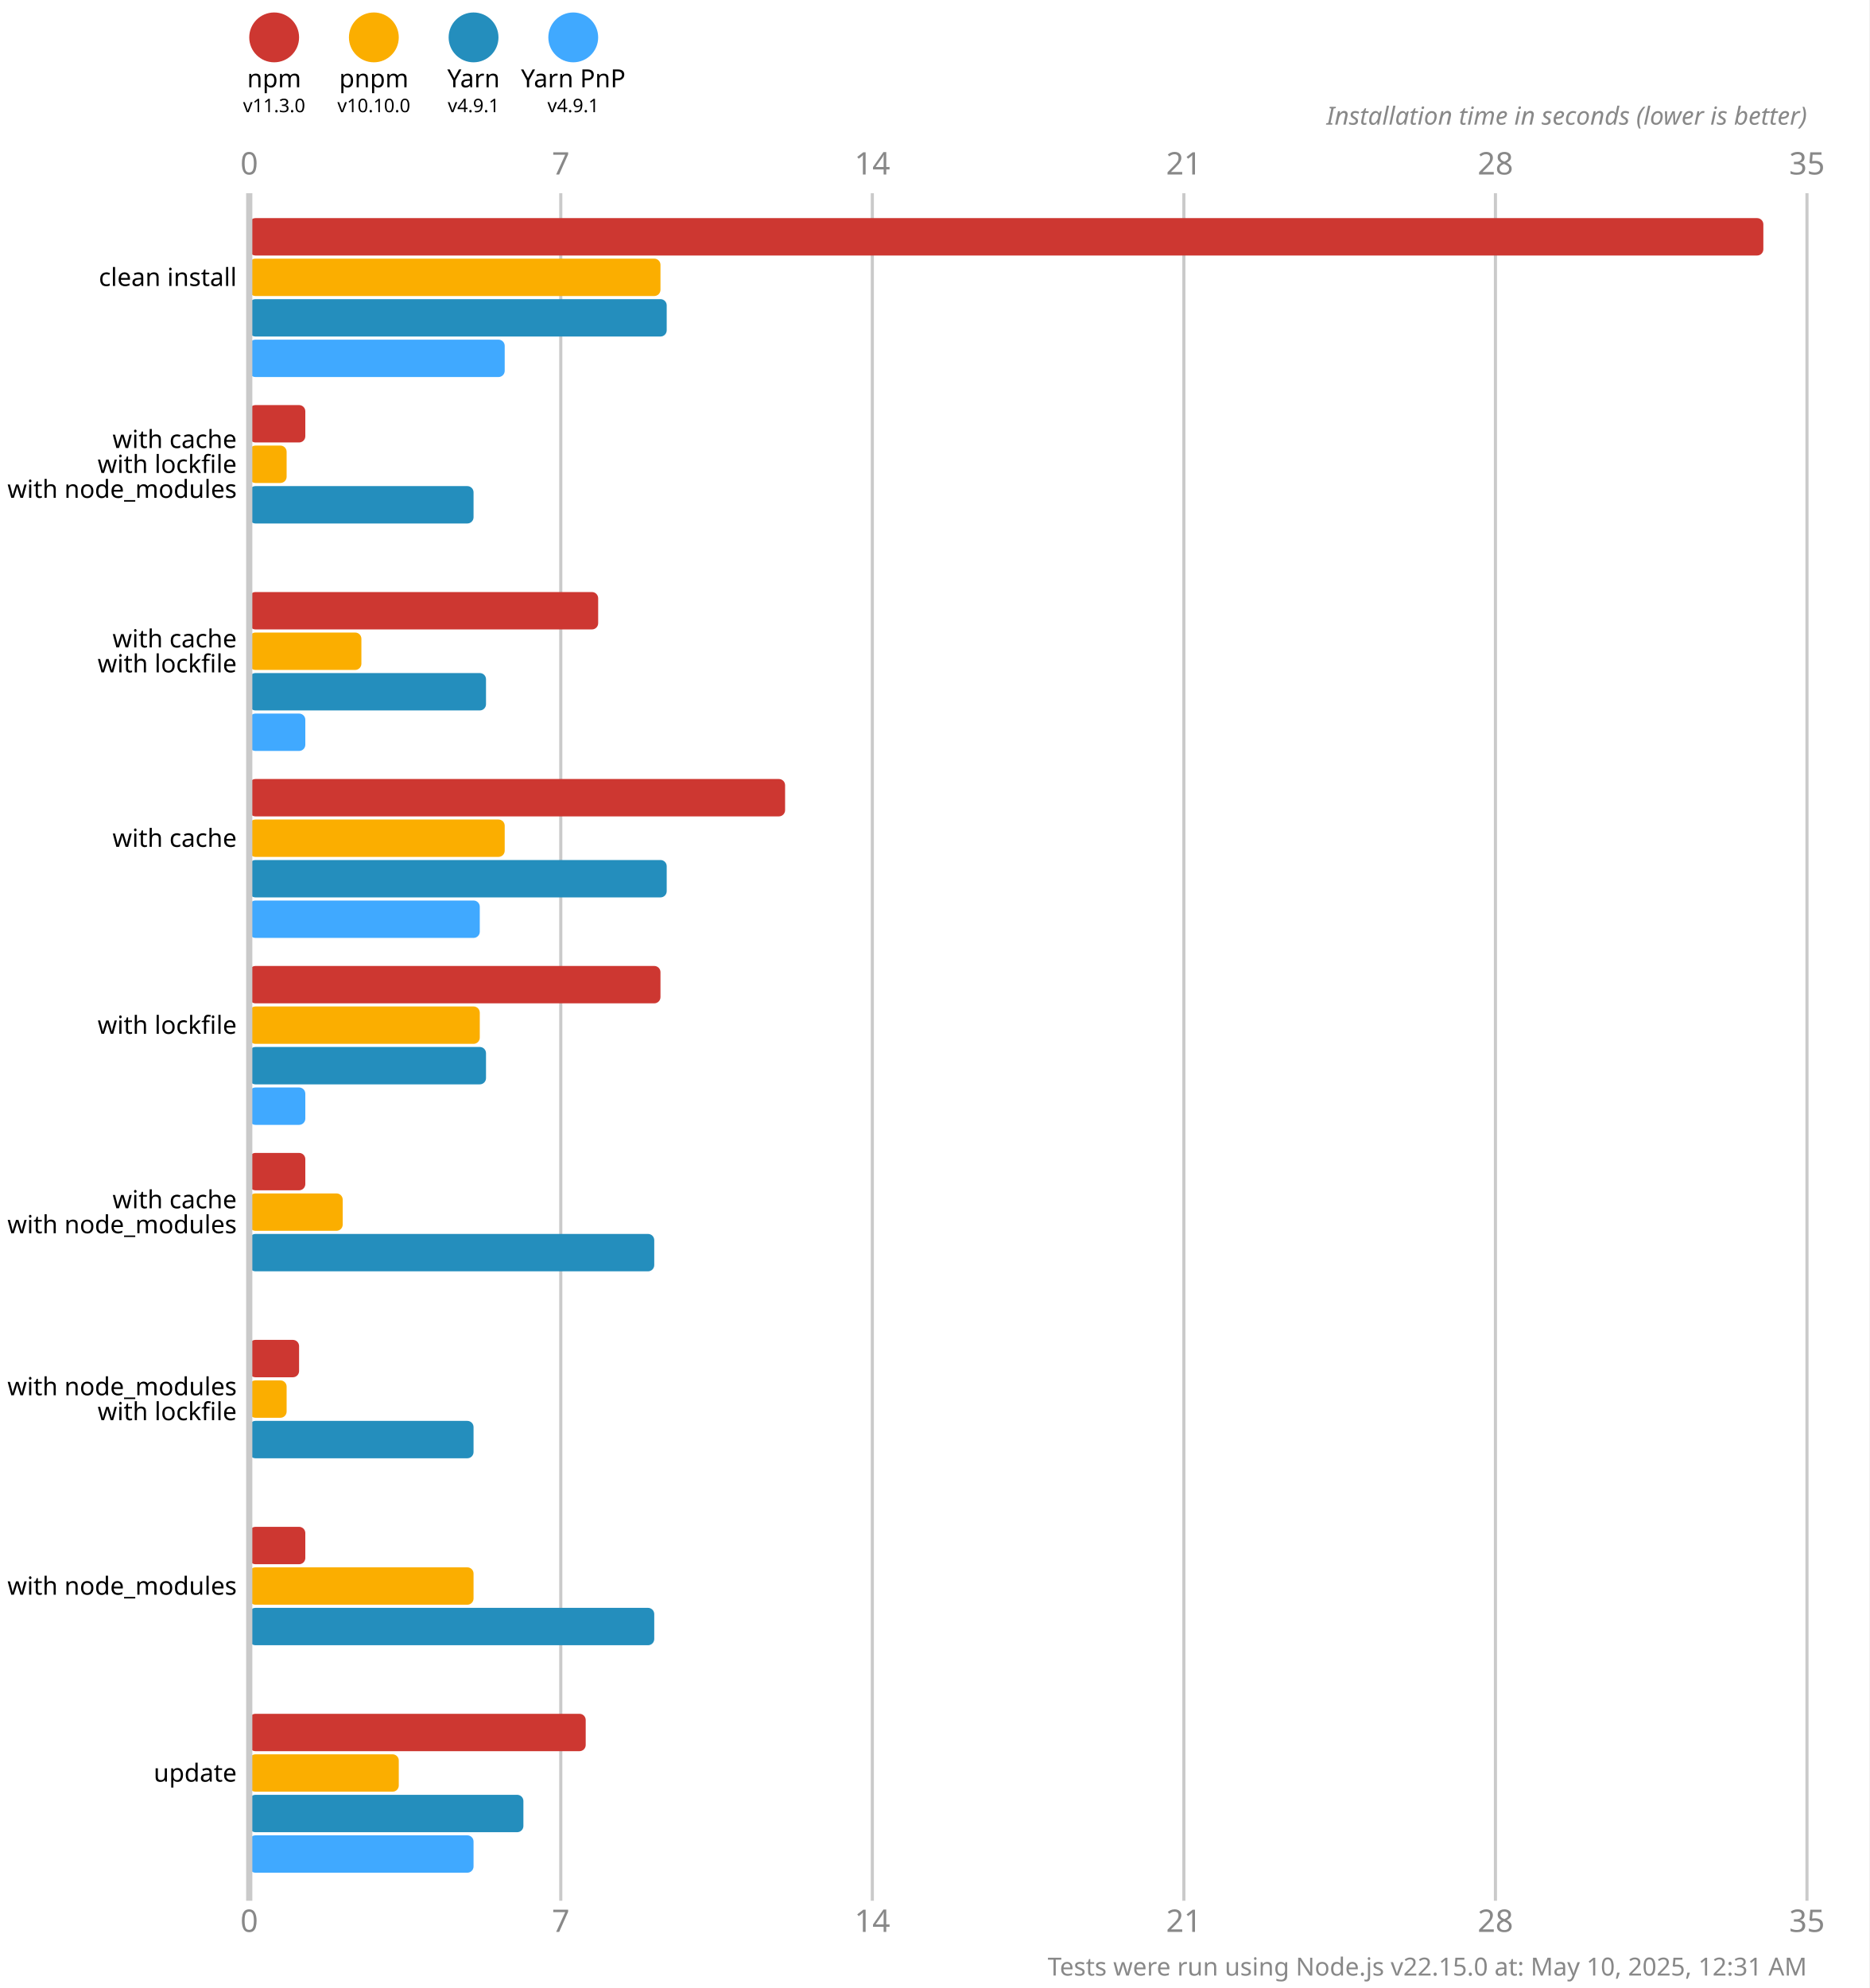
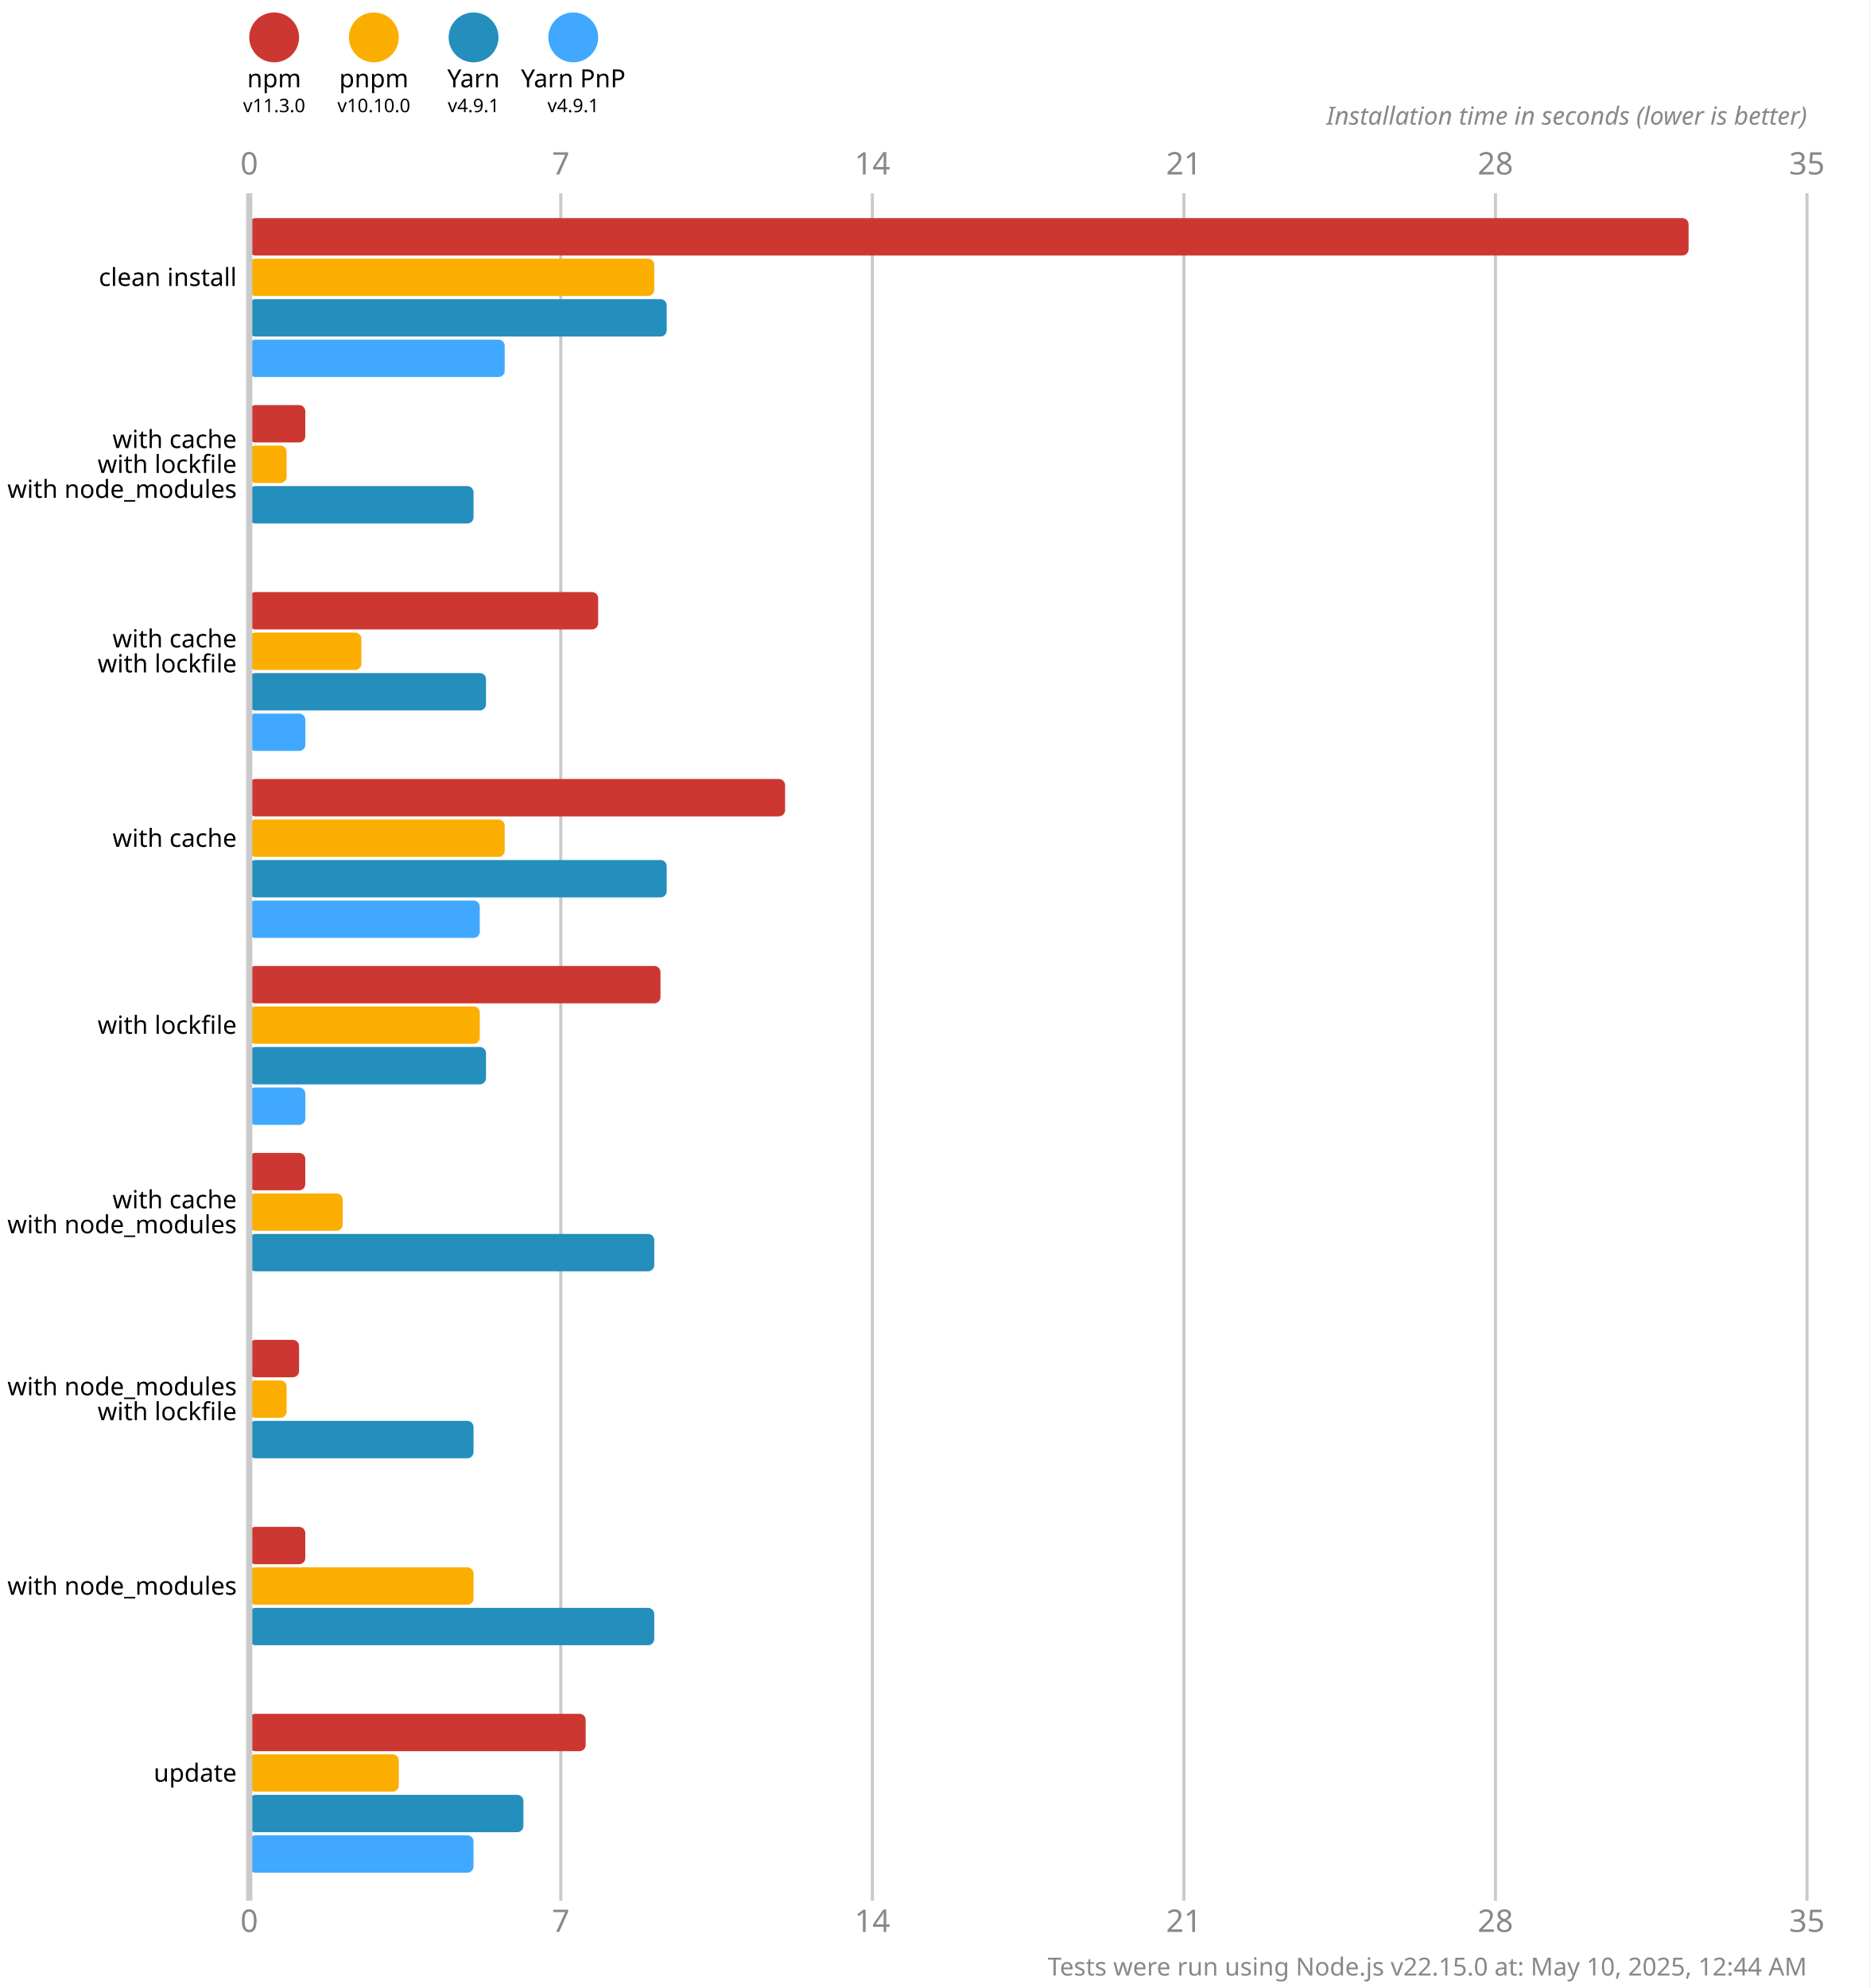
<svg xmlns="http://www.w3.org/2000/svg" version="1.1" viewBox="0 0 300 319">
  <style>
    .font { font-family: sans-serif; }
    .s3 { font-size: 3px; }
    .s4 { font-size: 4px; }
    .s5 { font-size: 5px; }
    .line { stroke: #cacaca; }
    .width { stroke-width: 0.5; }
    .text { fill: #888; }
  </style>
  <rect x="0" y="0" width="300" height="319" fill="#fff" />
  <circle cx="44" cy="6" r="4" fill="#cd3731" />
  <text x="44" y="14" class="font s4" text-anchor="middle">npm</text>
  <text x="44" y="18" class="font s3" text-anchor="middle">v11.3.0</text>
  <circle cx="60" cy="6" r="4" fill="#fbae00" />
  <text x="60" y="14" class="font s4" text-anchor="middle">pnpm</text>
  <text x="60" y="18" class="font s3" text-anchor="middle">v10.10.0</text>
  <circle cx="76" cy="6" r="4" fill="#248ebd" />
  <text x="76" y="14" class="font s4" text-anchor="middle">Yarn</text>
  <text x="76" y="18" class="font s3" text-anchor="middle">v4.9.1</text>
  <circle cx="92" cy="6" r="4" fill="#40a9ff" />
  <text x="92" y="14" class="font s4" text-anchor="middle">Yarn PnP</text>
  <text x="92" y="18" class="font s3" text-anchor="middle">v4.9.1</text>
  <text x="40" y="28" class="font s5 text" text-anchor="middle">0</text>
  <text x="40" y="310" class="font s5 text" text-anchor="middle">0</text>
  <line x1="90" y1="31" x2="90" y2="305" class="line width" />
  <text x="90" y="28" class="font s5 text" text-anchor="middle">7</text>
  <text x="90" y="310" class="font s5 text" text-anchor="middle">7</text>
  <line x1="140" y1="31" x2="140" y2="305" class="line width" />
  <text x="140" y="28" class="font s5 text" text-anchor="middle">14</text>
  <text x="140" y="310" class="font s5 text" text-anchor="middle">14</text>
  <line x1="190" y1="31" x2="190" y2="305" class="line width" />
  <text x="190" y="28" class="font s5 text" text-anchor="middle">21</text>
  <text x="190" y="310" class="font s5 text" text-anchor="middle">21</text>
  <line x1="240" y1="31" x2="240" y2="305" class="line width" />
  <text x="240" y="28" class="font s5 text" text-anchor="middle">28</text>
  <text x="240" y="310" class="font s5 text" text-anchor="middle">28</text>
  <line x1="290" y1="31" x2="290" y2="305" class="line width" />
  <text x="290" y="28" class="font s5 text" text-anchor="middle">35</text>
  <text x="290" y="310" class="font s5 text" text-anchor="middle">35</text>
  <text x="290" y="20" class="font s4 text" font-style="italic" text-anchor="end">Installation time in seconds (lower is better)</text>
-   <rect x="40" y="35" width="243" height="6" fill="#cd3731" rx="1" ry="1" />
-   <rect x="40" y="41.5" width="66" height="6" fill="#fbae00" rx="1" ry="1" />
+   <rect x="40" y="35" width="231" height="6" fill="#cd3731" rx="1" ry="1" />
+   <rect x="40" y="41.5" width="65" height="6" fill="#fbae00" rx="1" ry="1" />
  <rect x="40" y="48" width="67" height="6" fill="#248ebd" rx="1" ry="1" />
  <rect x="40" y="54.5" width="41" height="6" fill="#40a9ff" rx="1" ry="1" />
  <rect x="40" y="65" width="9" height="6" fill="#cd3731" rx="1" ry="1" />
  <rect x="40" y="71.5" width="6" height="6" fill="#fbae00" rx="1" ry="1" />
  <rect x="40" y="78" width="36" height="6" fill="#248ebd" rx="1" ry="1" />
  <rect x="40" y="84.5" width="0" height="6" fill="#40a9ff" rx="1" ry="1" />
  <rect x="40" y="95" width="56" height="6" fill="#cd3731" rx="1" ry="1" />
  <rect x="40" y="101.5" width="18" height="6" fill="#fbae00" rx="1" ry="1" />
  <rect x="40" y="108" width="38" height="6" fill="#248ebd" rx="1" ry="1" />
  <rect x="40" y="114.5" width="9" height="6" fill="#40a9ff" rx="1" ry="1" />
  <rect x="40" y="125" width="86" height="6" fill="#cd3731" rx="1" ry="1" />
  <rect x="40" y="131.5" width="41" height="6" fill="#fbae00" rx="1" ry="1" />
  <rect x="40" y="138" width="67" height="6" fill="#248ebd" rx="1" ry="1" />
  <rect x="40" y="144.5" width="37" height="6" fill="#40a9ff" rx="1" ry="1" />
  <rect x="40" y="155" width="66" height="6" fill="#cd3731" rx="1" ry="1" />
  <rect x="40" y="161.5" width="37" height="6" fill="#fbae00" rx="1" ry="1" />
  <rect x="40" y="168" width="38" height="6" fill="#248ebd" rx="1" ry="1" />
  <rect x="40" y="174.5" width="9" height="6" fill="#40a9ff" rx="1" ry="1" />
  <rect x="40" y="185" width="9" height="6" fill="#cd3731" rx="1" ry="1" />
  <rect x="40" y="191.5" width="15" height="6" fill="#fbae00" rx="1" ry="1" />
  <rect x="40" y="198" width="65" height="6" fill="#248ebd" rx="1" ry="1" />
  <rect x="40" y="204.5" width="0" height="6" fill="#40a9ff" rx="1" ry="1" />
  <rect x="40" y="215" width="8" height="6" fill="#cd3731" rx="1" ry="1" />
  <rect x="40" y="221.5" width="6" height="6" fill="#fbae00" rx="1" ry="1" />
  <rect x="40" y="228" width="36" height="6" fill="#248ebd" rx="1" ry="1" />
  <rect x="40" y="234.5" width="0" height="6" fill="#40a9ff" rx="1" ry="1" />
  <rect x="40" y="245" width="9" height="6" fill="#cd3731" rx="1" ry="1" />
  <rect x="40" y="251.5" width="36" height="6" fill="#fbae00" rx="1" ry="1" />
  <rect x="40" y="258" width="65" height="6" fill="#248ebd" rx="1" ry="1" />
  <rect x="40" y="264.5" width="0" height="6" fill="#40a9ff" rx="1" ry="1" />
  <rect x="40" y="275" width="54" height="6" fill="#cd3731" rx="1" ry="1" />
  <rect x="40" y="281.5" width="24" height="6" fill="#fbae00" rx="1" ry="1" />
  <rect x="40" y="288" width="44" height="6" fill="#248ebd" rx="1" ry="1" />
  <rect x="40" y="294.5" width="36" height="6" fill="#40a9ff" rx="1" ry="1" />
  <line x1="40" y1="31" x2="40" y2="305" class="line" />
  <text x="38" y="44.5" class="font s4" dominant-baseline="middle" text-anchor="end">clean install</text>
  <text x="38" y="70.5" class="font s4" dominant-baseline="middle" text-anchor="end">with cache</text>
  <text x="38" y="74.5" class="font s4" dominant-baseline="middle" text-anchor="end">with lockfile</text>
  <text x="38" y="78.5" class="font s4" dominant-baseline="middle" text-anchor="end">with node_modules</text>
  <text x="38" y="102.5" class="font s4" dominant-baseline="middle" text-anchor="end">with cache</text>
  <text x="38" y="106.5" class="font s4" dominant-baseline="middle" text-anchor="end">with lockfile</text>
  <text x="38" y="134.5" class="font s4" dominant-baseline="middle" text-anchor="end">with cache</text>
  <text x="38" y="164.5" class="font s4" dominant-baseline="middle" text-anchor="end">with lockfile</text>
  <text x="38" y="192.5" class="font s4" dominant-baseline="middle" text-anchor="end">with cache</text>
  <text x="38" y="196.5" class="font s4" dominant-baseline="middle" text-anchor="end">with node_modules</text>
  <text x="38" y="222.5" class="font s4" dominant-baseline="middle" text-anchor="end">with node_modules</text>
  <text x="38" y="226.5" class="font s4" dominant-baseline="middle" text-anchor="end">with lockfile</text>
  <text x="38" y="254.5" class="font s4" dominant-baseline="middle" text-anchor="end">with node_modules</text>
  <text x="38" y="284.5" class="font s4" dominant-baseline="middle" text-anchor="end">update</text>
-   <text x="290" y="317" class="font s4 text" text-anchor="end">Tests were run using Node.js v22.15.0 at: May 10, 2025, 12:31 AM</text>
+   <text x="290" y="317" class="font s4 text" text-anchor="end">Tests were run using Node.js v22.15.0 at: May 10, 2025, 12:44 AM</text>
</svg>
